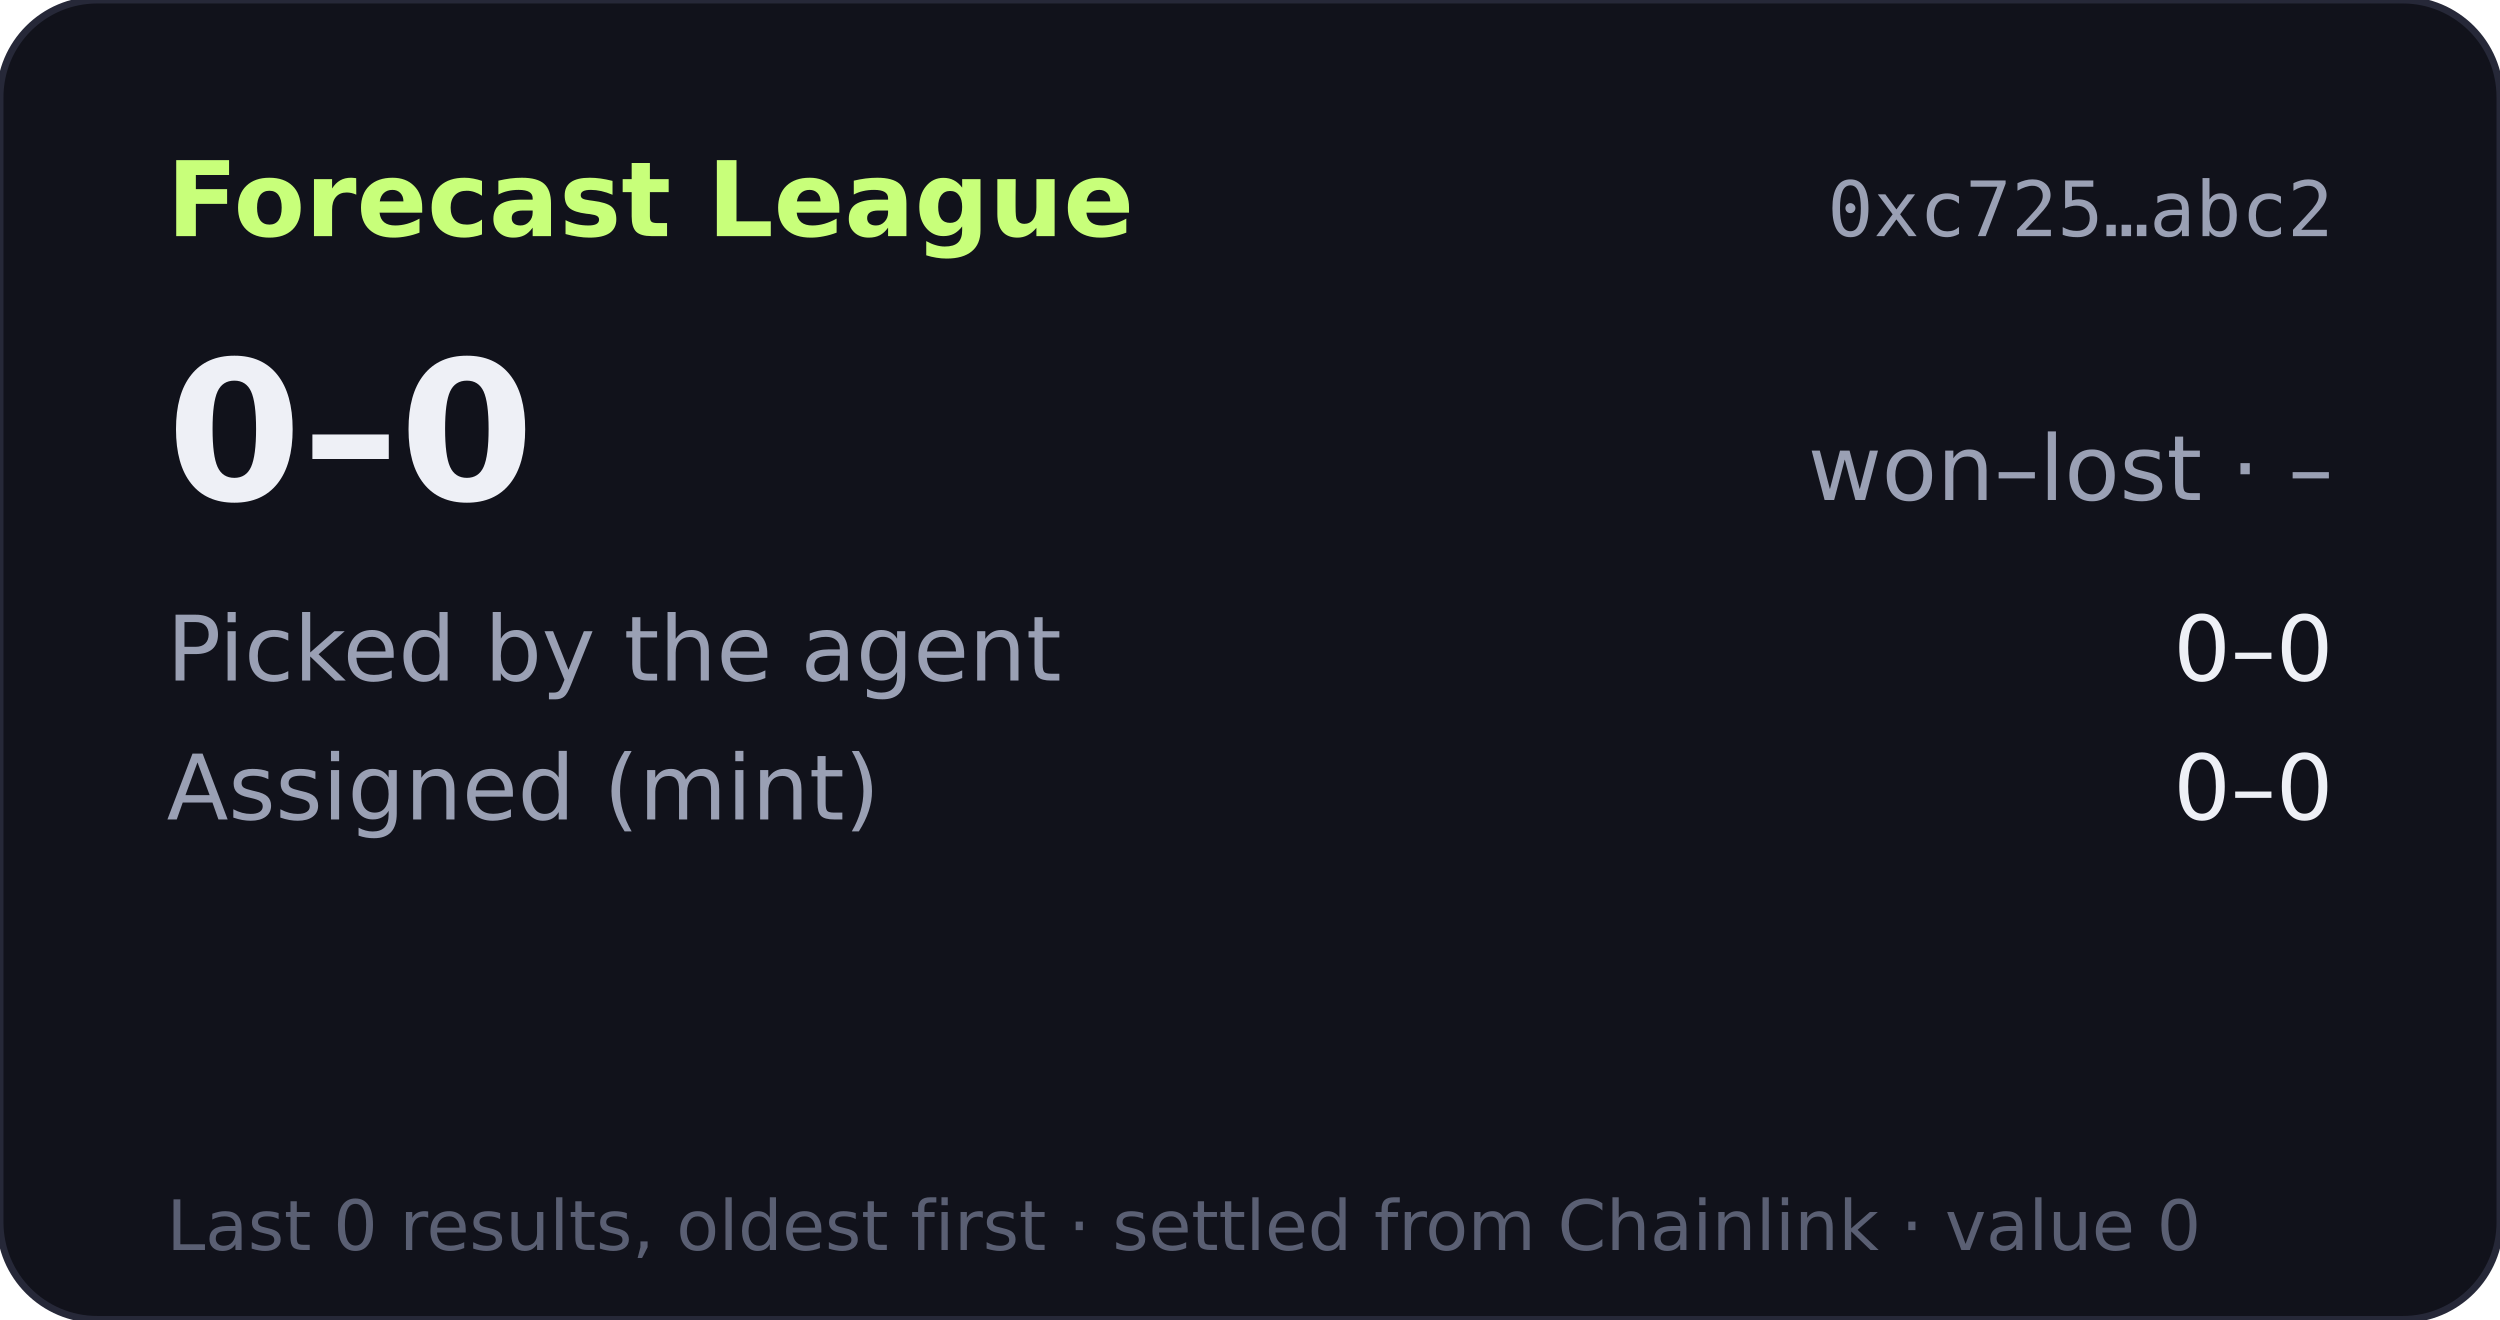
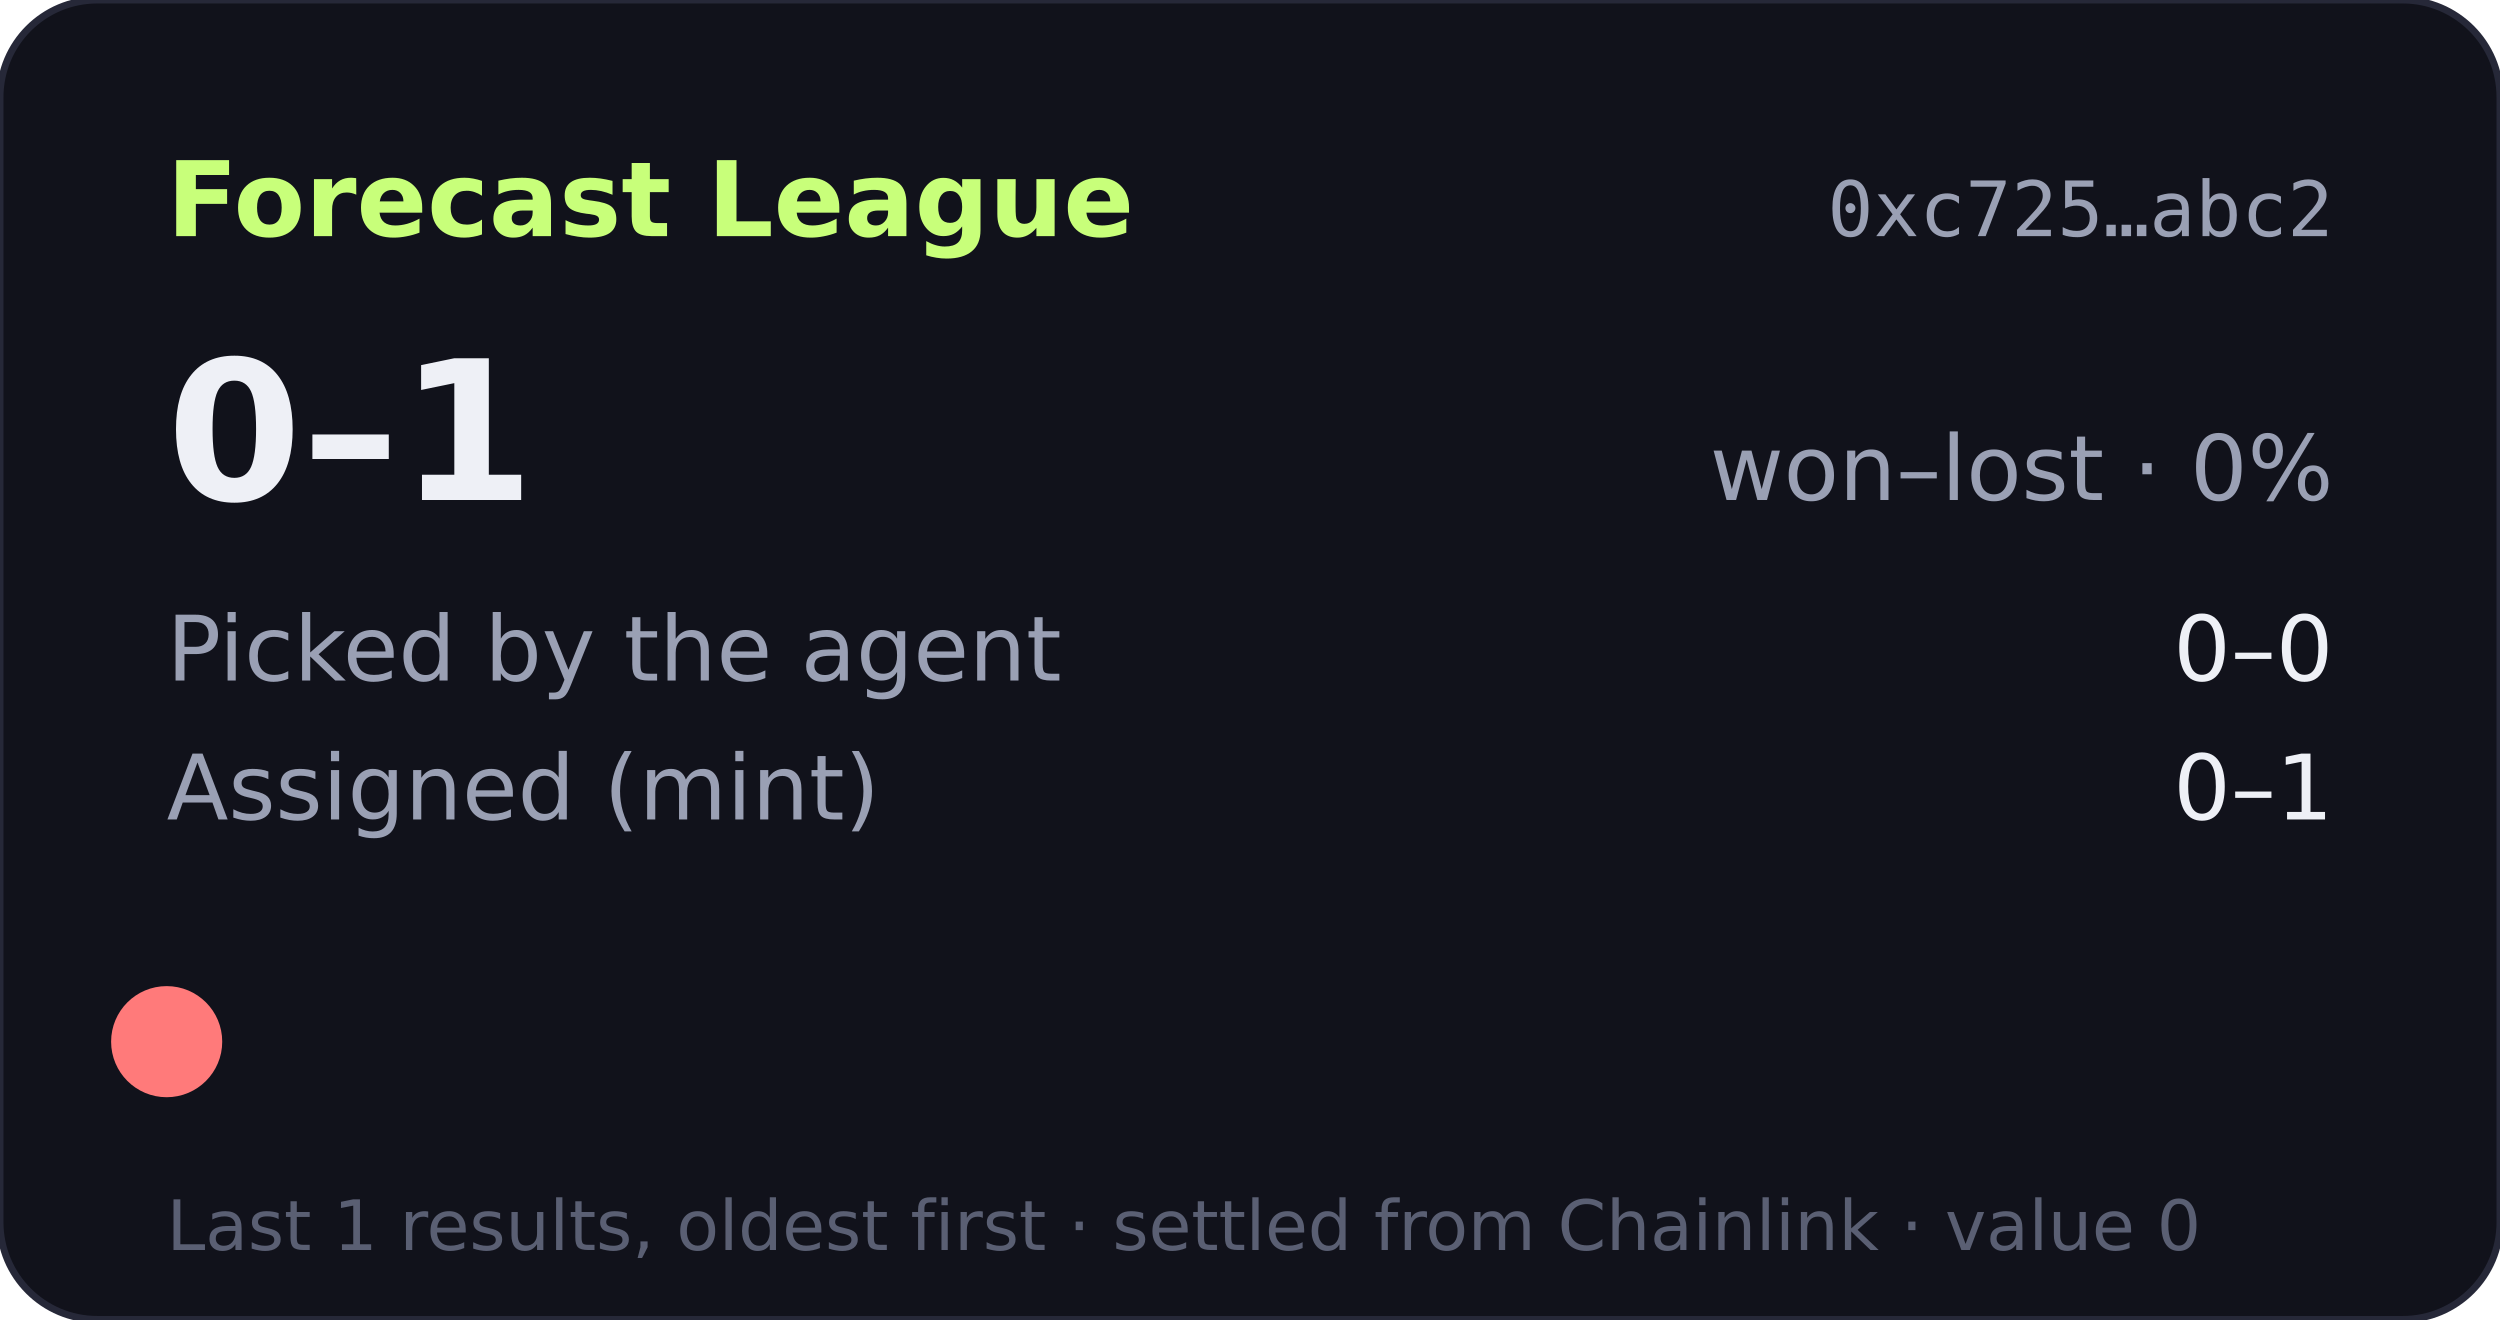
- <svg xmlns="http://www.w3.org/2000/svg" width="360" height="190" viewBox="0 0 360 190" role="img" aria-label="Forecast League record 0-0">
+ <svg xmlns="http://www.w3.org/2000/svg" width="360" height="190" viewBox="0 0 360 190" role="img" aria-label="Forecast League record 0-1">
  <rect width="360" height="190" rx="14" fill="#11121b" stroke="#262838" />
  <text x="24" y="34" fill="#c8ff7a" font-size="15" font-weight="700" font-family="Verdana,DejaVu Sans,sans-serif">Forecast League</text>
  <text x="336" y="34" fill="#9aa0b4" font-size="11" text-anchor="end" font-family="monospace">0xc725…abc2</text>
  <g font-family="Verdana,DejaVu Sans,sans-serif">
-     <text x="24" y="72" fill="#eef0f6" font-size="28" font-weight="700">0–0</text>
-     <text x="336" y="72" fill="#9aa0b4" font-size="13" text-anchor="end">won–lost · –</text>
+     <text x="24" y="72" fill="#eef0f6" font-size="28" font-weight="700">0–1</text>
+     <text x="336" y="72" fill="#9aa0b4" font-size="13" text-anchor="end">won–lost · 0%</text>
    <text x="24" y="98" fill="#9aa0b4" font-size="13">Picked by the agent</text>
    <text x="336" y="98" fill="#eef0f6" font-size="13" text-anchor="end">0–0</text>
    <text x="24" y="118" fill="#9aa0b4" font-size="13">Assigned (mint)</text>
-     <text x="336" y="118" fill="#eef0f6" font-size="13" text-anchor="end">0–0</text>
-     <text x="24" y="180" fill="#5a5f73" font-size="10">Last 0 results, oldest first · settled from Chainlink · value 0</text>
+     <text x="336" y="118" fill="#eef0f6" font-size="13" text-anchor="end">0–1</text>
+     <circle cx="24" cy="150" r="8" fill="#ff7a7a" />
+     <text x="24" y="180" fill="#5a5f73" font-size="10">Last 1 results, oldest first · settled from Chainlink · value 0</text>
  </g>
</svg>
